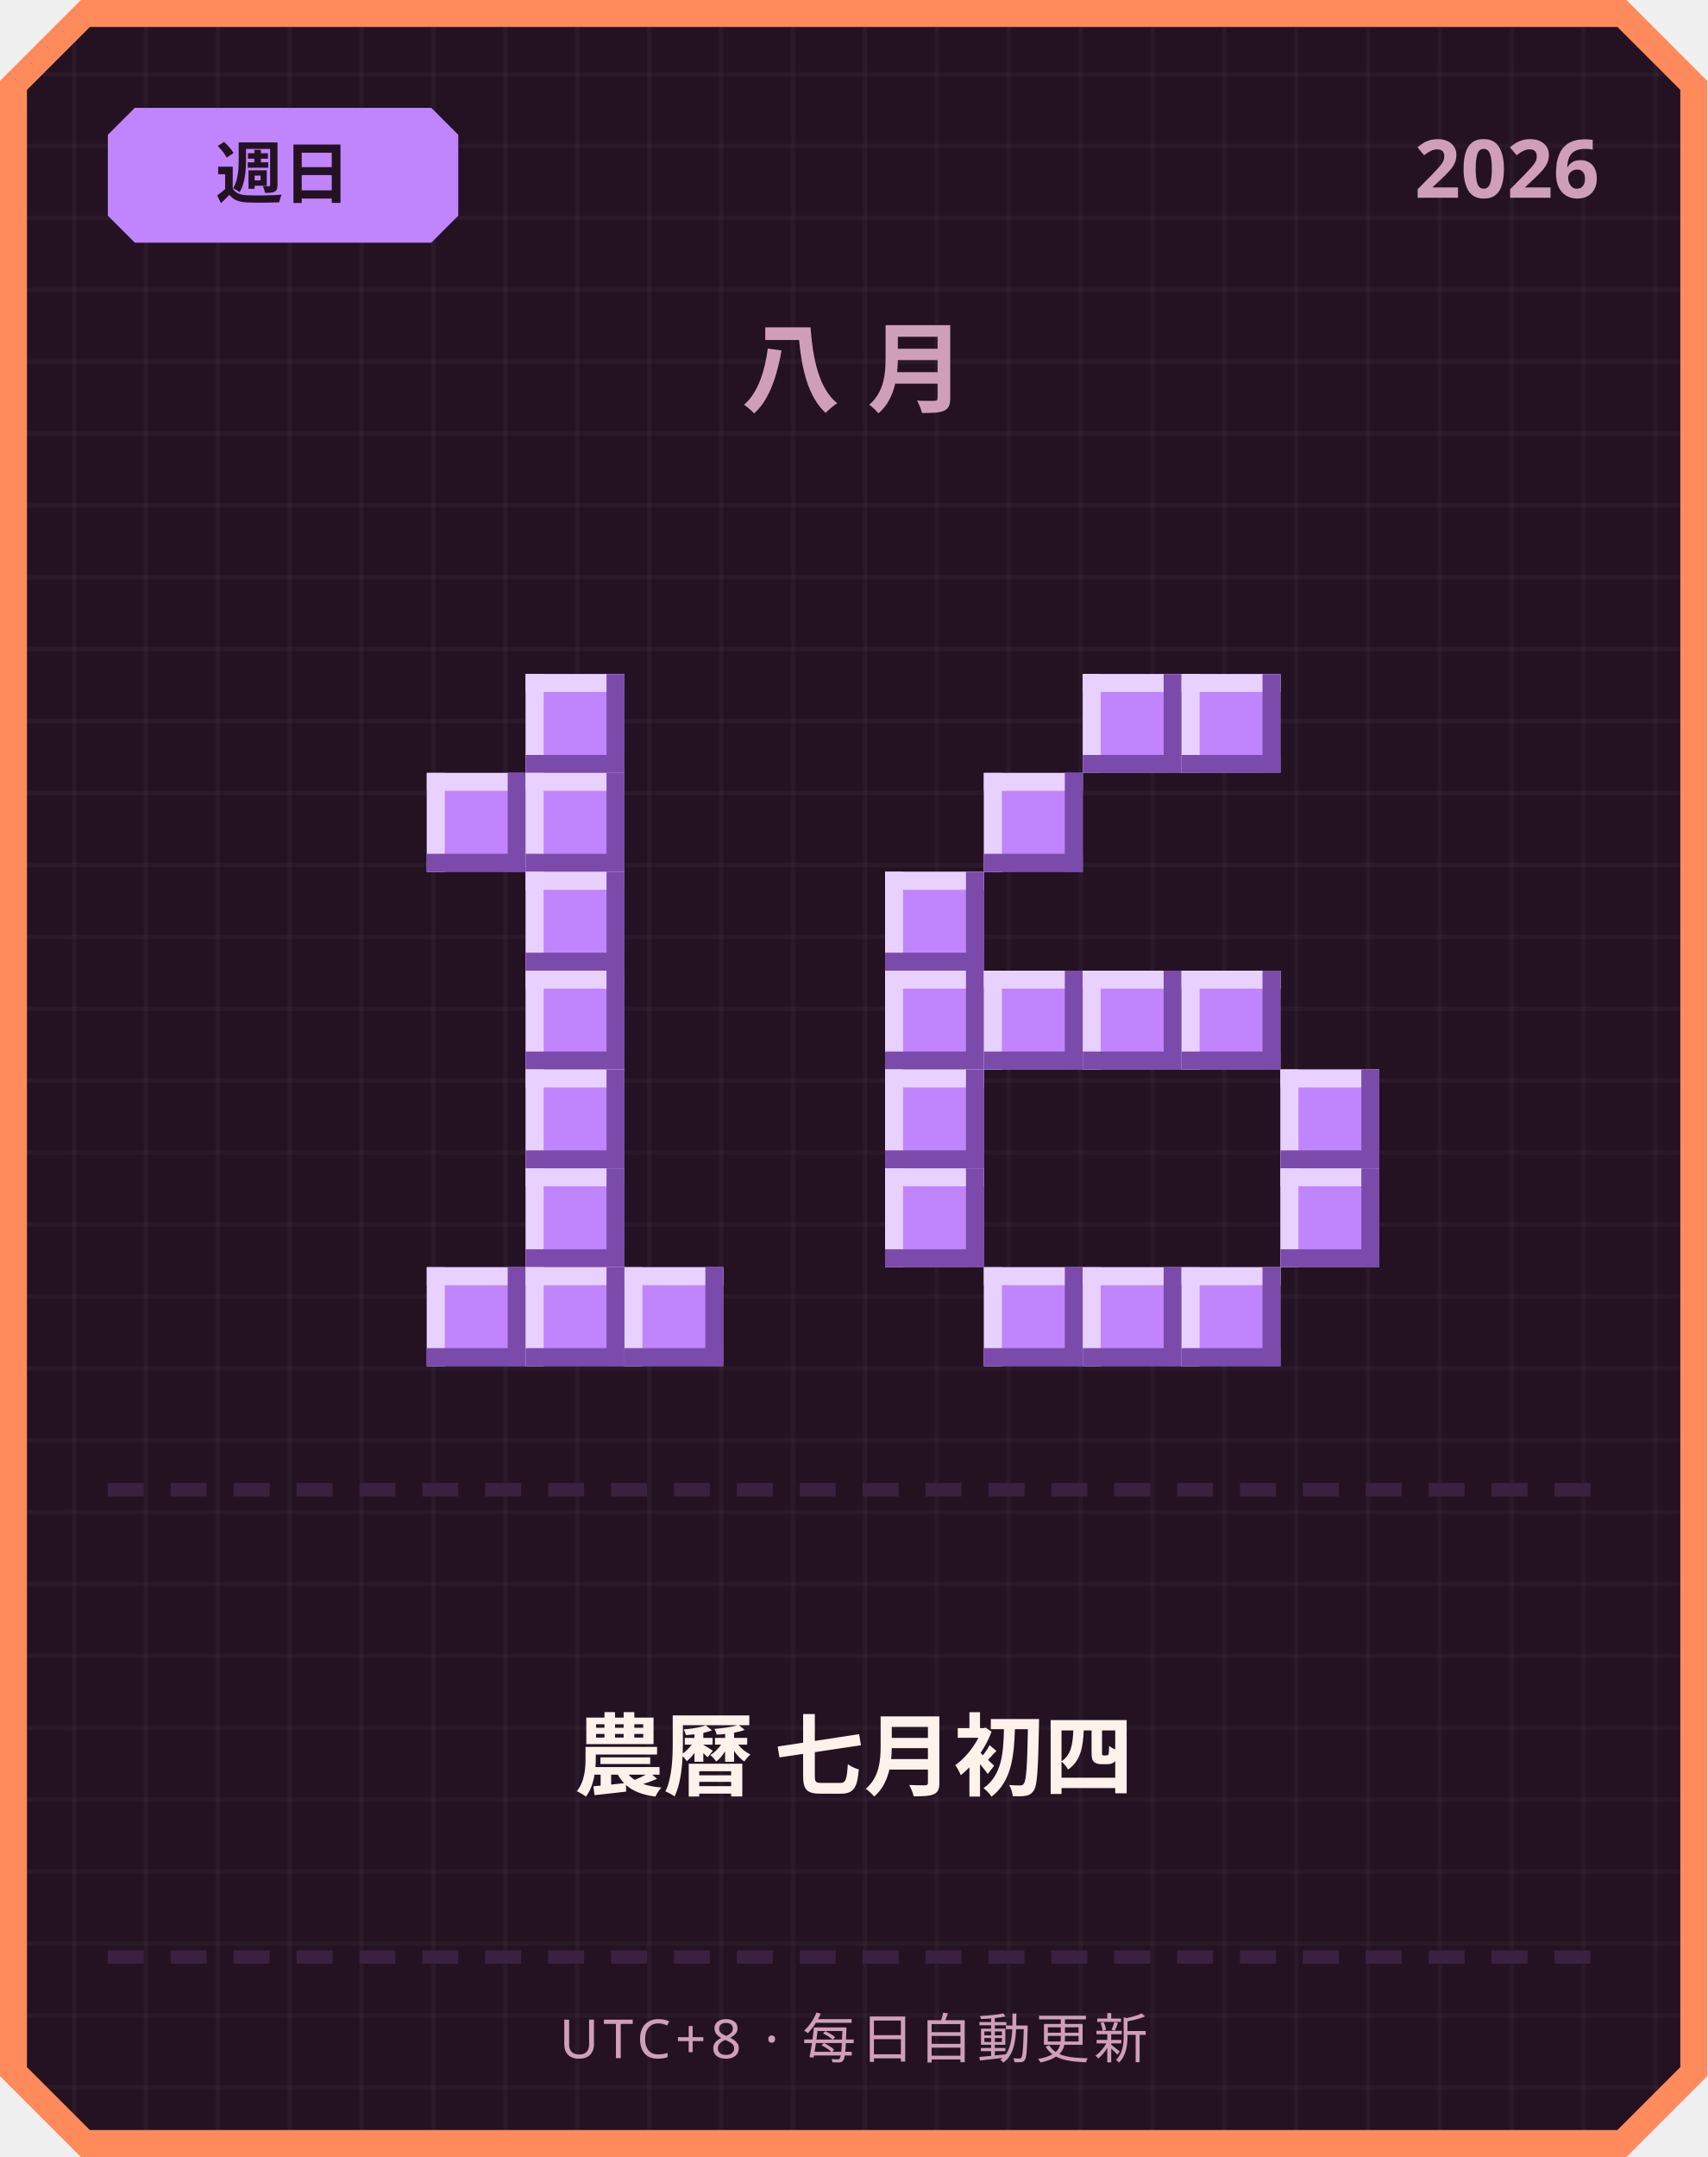
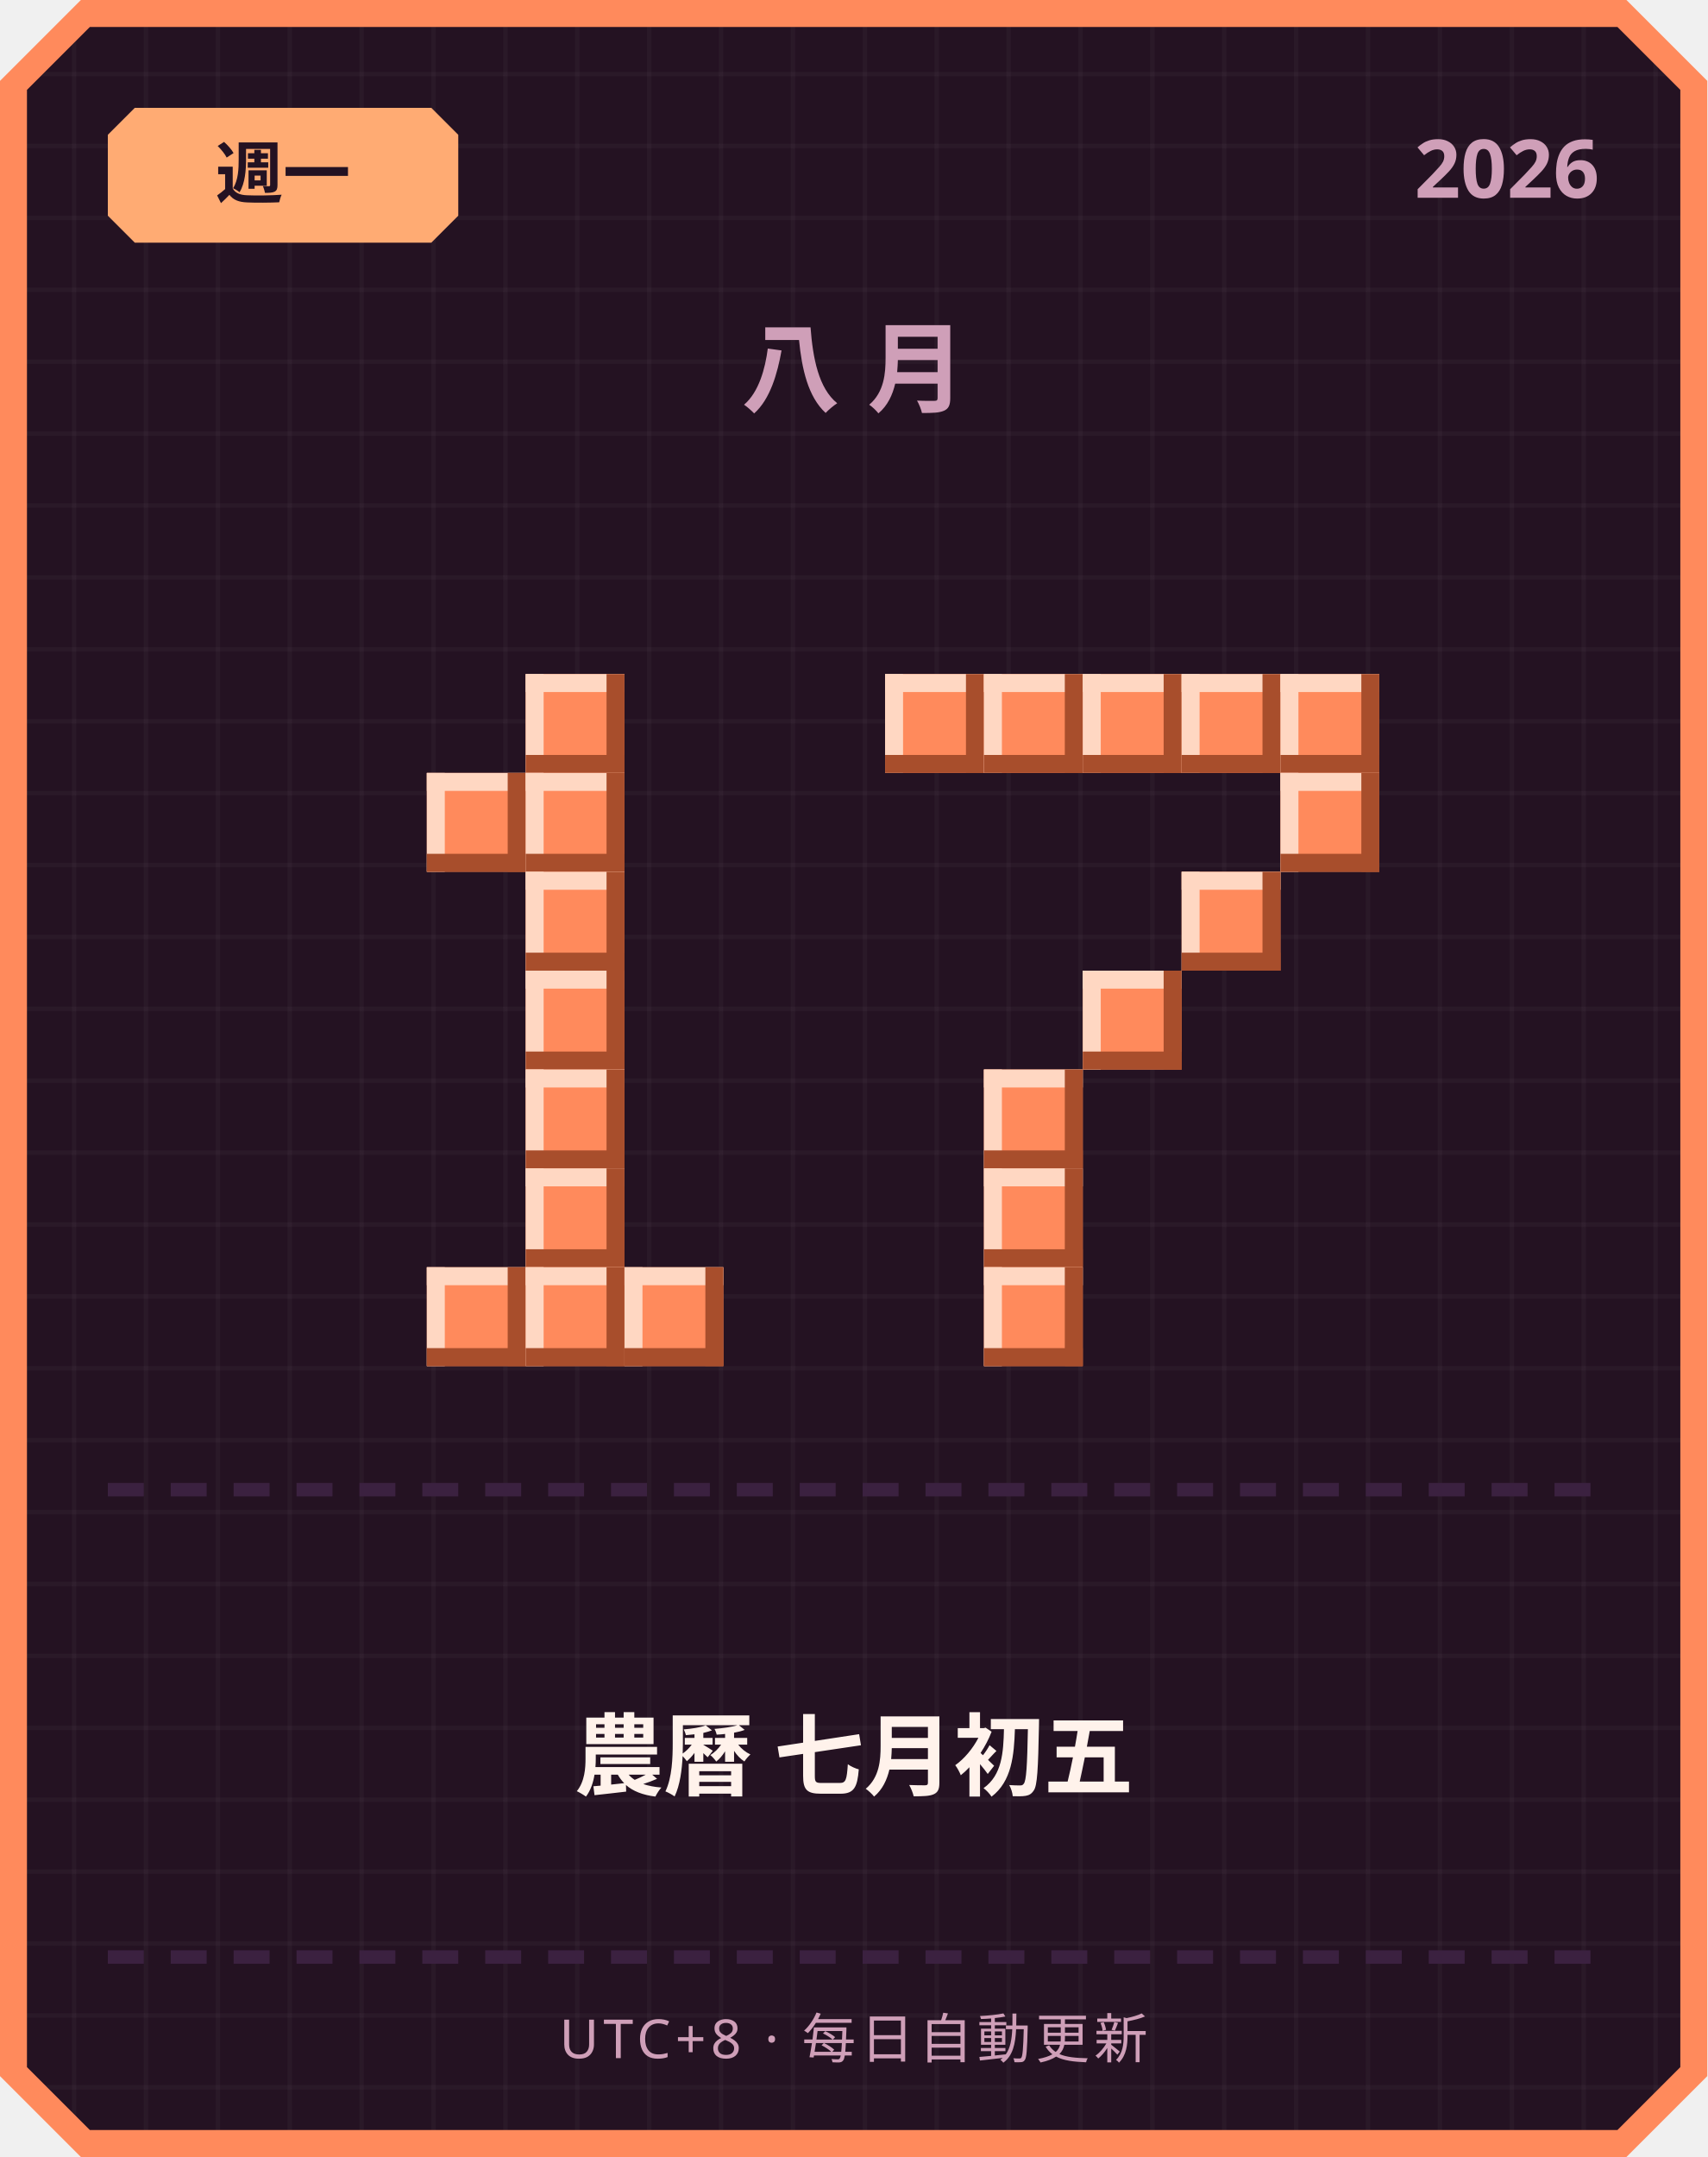
<svg xmlns="http://www.w3.org/2000/svg" width="380" height="480" viewBox="0 0 380 480">
  <defs>
    <pattern id="grid" width="16" height="16" patternUnits="userSpaceOnUse">
      <rect width="16" height="16" fill="#241222" />
      <rect width="1" height="16" fill="#ffffff" opacity="0.03" />
      <rect width="16" height="1" fill="#ffffff" opacity="0.03" />
    </pattern>
  </defs>
  <path d="M 18,0 L 362,0 L 380,18 L 380,462 L 362,480 L 18,480 L 0,462 L 0,18 Z" fill="#ff8a5c" />
  <path d="M 20,6 L 360,6 L 374,20 L 374,460 L 360,474 L 20,474 L 6,460 L 6,20 Z" fill="url(#grid)" />
-   <path d="M 30,24 L 96,24 L 102,30 L 102,48 L 96,54 L 30,54 L 24,48 L 24,30 Z" fill="#c084fc" />
-   <text x="63" y="44" text-anchor="middle" font-family="'Segoe UI', sans-serif" font-size="15" font-weight="700" fill="#241222">週日</text>
+   <path d="M 30,24 L 96,24 L 102,30 L 102,48 L 96,54 L 30,54 L 24,48 L 24,30 Z" fill="#ffab73" />
+   <text x="63" y="44" text-anchor="middle" font-family="'Segoe UI', sans-serif" font-size="15" font-weight="700" fill="#241222">週一</text>
  <text x="356" y="44" text-anchor="end" font-family="'Segoe UI', sans-serif" font-size="18" font-weight="700" fill="#cf9fb8">2026</text>
  <text x="190" y="90" text-anchor="middle" font-family="'Segoe UI', sans-serif" font-size="22" font-weight="700" letter-spacing="6" fill="#cf9fb8">八月</text>
-   <rect x="117" y="150" width="22" height="22" fill="#c084fc" />
-   <rect x="117" y="150" width="22" height="4" fill="#e9d1ff" />
-   <rect x="117" y="150" width="4" height="22" fill="#e9d1ff" />
-   <rect x="117" y="168" width="22" height="4" fill="#7a4bab" />
-   <rect x="135" y="150" width="4" height="22" fill="#7a4bab" />
-   <rect x="95" y="172" width="22" height="22" fill="#c084fc" />
-   <rect x="95" y="172" width="22" height="4" fill="#e9d1ff" />
-   <rect x="95" y="172" width="4" height="22" fill="#e9d1ff" />
-   <rect x="95" y="190" width="22" height="4" fill="#7a4bab" />
-   <rect x="113" y="172" width="4" height="22" fill="#7a4bab" />
-   <rect x="117" y="172" width="22" height="22" fill="#c084fc" />
-   <rect x="117" y="172" width="22" height="4" fill="#e9d1ff" />
-   <rect x="117" y="172" width="4" height="22" fill="#e9d1ff" />
-   <rect x="117" y="190" width="22" height="4" fill="#7a4bab" />
-   <rect x="135" y="172" width="4" height="22" fill="#7a4bab" />
-   <rect x="117" y="194" width="22" height="22" fill="#c084fc" />
-   <rect x="117" y="194" width="22" height="4" fill="#e9d1ff" />
-   <rect x="117" y="194" width="4" height="22" fill="#e9d1ff" />
-   <rect x="117" y="212" width="22" height="4" fill="#7a4bab" />
-   <rect x="135" y="194" width="4" height="22" fill="#7a4bab" />
-   <rect x="117" y="216" width="22" height="22" fill="#c084fc" />
-   <rect x="117" y="216" width="22" height="4" fill="#e9d1ff" />
-   <rect x="117" y="216" width="4" height="22" fill="#e9d1ff" />
-   <rect x="117" y="234" width="22" height="4" fill="#7a4bab" />
-   <rect x="135" y="216" width="4" height="22" fill="#7a4bab" />
-   <rect x="117" y="238" width="22" height="22" fill="#c084fc" />
-   <rect x="117" y="238" width="22" height="4" fill="#e9d1ff" />
-   <rect x="117" y="238" width="4" height="22" fill="#e9d1ff" />
-   <rect x="117" y="256" width="22" height="4" fill="#7a4bab" />
-   <rect x="135" y="238" width="4" height="22" fill="#7a4bab" />
-   <rect x="117" y="260" width="22" height="22" fill="#c084fc" />
-   <rect x="117" y="260" width="22" height="4" fill="#e9d1ff" />
-   <rect x="117" y="260" width="4" height="22" fill="#e9d1ff" />
-   <rect x="117" y="278" width="22" height="4" fill="#7a4bab" />
-   <rect x="135" y="260" width="4" height="22" fill="#7a4bab" />
-   <rect x="95" y="282" width="22" height="22" fill="#c084fc" />
-   <rect x="95" y="282" width="22" height="4" fill="#e9d1ff" />
-   <rect x="95" y="282" width="4" height="22" fill="#e9d1ff" />
-   <rect x="95" y="300" width="22" height="4" fill="#7a4bab" />
-   <rect x="113" y="282" width="4" height="22" fill="#7a4bab" />
-   <rect x="117" y="282" width="22" height="22" fill="#c084fc" />
-   <rect x="117" y="282" width="22" height="4" fill="#e9d1ff" />
-   <rect x="117" y="282" width="4" height="22" fill="#e9d1ff" />
-   <rect x="117" y="300" width="22" height="4" fill="#7a4bab" />
-   <rect x="135" y="282" width="4" height="22" fill="#7a4bab" />
-   <rect x="139" y="282" width="22" height="22" fill="#c084fc" />
-   <rect x="139" y="282" width="22" height="4" fill="#e9d1ff" />
-   <rect x="139" y="282" width="4" height="22" fill="#e9d1ff" />
-   <rect x="139" y="300" width="22" height="4" fill="#7a4bab" />
-   <rect x="157" y="282" width="4" height="22" fill="#7a4bab" />
-   <rect x="241" y="150" width="22" height="22" fill="#c084fc" />
-   <rect x="241" y="150" width="22" height="4" fill="#e9d1ff" />
-   <rect x="241" y="150" width="4" height="22" fill="#e9d1ff" />
-   <rect x="241" y="168" width="22" height="4" fill="#7a4bab" />
-   <rect x="259" y="150" width="4" height="22" fill="#7a4bab" />
-   <rect x="263" y="150" width="22" height="22" fill="#c084fc" />
-   <rect x="263" y="150" width="22" height="4" fill="#e9d1ff" />
-   <rect x="263" y="150" width="4" height="22" fill="#e9d1ff" />
-   <rect x="263" y="168" width="22" height="4" fill="#7a4bab" />
-   <rect x="281" y="150" width="4" height="22" fill="#7a4bab" />
-   <rect x="219" y="172" width="22" height="22" fill="#c084fc" />
-   <rect x="219" y="172" width="22" height="4" fill="#e9d1ff" />
-   <rect x="219" y="172" width="4" height="22" fill="#e9d1ff" />
-   <rect x="219" y="190" width="22" height="4" fill="#7a4bab" />
-   <rect x="237" y="172" width="4" height="22" fill="#7a4bab" />
-   <rect x="197" y="194" width="22" height="22" fill="#c084fc" />
-   <rect x="197" y="194" width="22" height="4" fill="#e9d1ff" />
-   <rect x="197" y="194" width="4" height="22" fill="#e9d1ff" />
-   <rect x="197" y="212" width="22" height="4" fill="#7a4bab" />
-   <rect x="215" y="194" width="4" height="22" fill="#7a4bab" />
-   <rect x="197" y="216" width="22" height="22" fill="#c084fc" />
-   <rect x="197" y="216" width="22" height="4" fill="#e9d1ff" />
-   <rect x="197" y="216" width="4" height="22" fill="#e9d1ff" />
-   <rect x="197" y="234" width="22" height="4" fill="#7a4bab" />
-   <rect x="215" y="216" width="4" height="22" fill="#7a4bab" />
-   <rect x="219" y="216" width="22" height="22" fill="#c084fc" />
-   <rect x="219" y="216" width="22" height="4" fill="#e9d1ff" />
-   <rect x="219" y="216" width="4" height="22" fill="#e9d1ff" />
-   <rect x="219" y="234" width="22" height="4" fill="#7a4bab" />
-   <rect x="237" y="216" width="4" height="22" fill="#7a4bab" />
-   <rect x="241" y="216" width="22" height="22" fill="#c084fc" />
-   <rect x="241" y="216" width="22" height="4" fill="#e9d1ff" />
-   <rect x="241" y="216" width="4" height="22" fill="#e9d1ff" />
-   <rect x="241" y="234" width="22" height="4" fill="#7a4bab" />
-   <rect x="259" y="216" width="4" height="22" fill="#7a4bab" />
-   <rect x="263" y="216" width="22" height="22" fill="#c084fc" />
-   <rect x="263" y="216" width="22" height="4" fill="#e9d1ff" />
-   <rect x="263" y="216" width="4" height="22" fill="#e9d1ff" />
-   <rect x="263" y="234" width="22" height="4" fill="#7a4bab" />
-   <rect x="281" y="216" width="4" height="22" fill="#7a4bab" />
-   <rect x="197" y="238" width="22" height="22" fill="#c084fc" />
-   <rect x="197" y="238" width="22" height="4" fill="#e9d1ff" />
-   <rect x="197" y="238" width="4" height="22" fill="#e9d1ff" />
-   <rect x="197" y="256" width="22" height="4" fill="#7a4bab" />
-   <rect x="215" y="238" width="4" height="22" fill="#7a4bab" />
-   <rect x="285" y="238" width="22" height="22" fill="#c084fc" />
-   <rect x="285" y="238" width="22" height="4" fill="#e9d1ff" />
-   <rect x="285" y="238" width="4" height="22" fill="#e9d1ff" />
-   <rect x="285" y="256" width="22" height="4" fill="#7a4bab" />
-   <rect x="303" y="238" width="4" height="22" fill="#7a4bab" />
-   <rect x="197" y="260" width="22" height="22" fill="#c084fc" />
-   <rect x="197" y="260" width="22" height="4" fill="#e9d1ff" />
-   <rect x="197" y="260" width="4" height="22" fill="#e9d1ff" />
-   <rect x="197" y="278" width="22" height="4" fill="#7a4bab" />
-   <rect x="215" y="260" width="4" height="22" fill="#7a4bab" />
-   <rect x="285" y="260" width="22" height="22" fill="#c084fc" />
-   <rect x="285" y="260" width="22" height="4" fill="#e9d1ff" />
-   <rect x="285" y="260" width="4" height="22" fill="#e9d1ff" />
-   <rect x="285" y="278" width="22" height="4" fill="#7a4bab" />
-   <rect x="303" y="260" width="4" height="22" fill="#7a4bab" />
-   <rect x="219" y="282" width="22" height="22" fill="#c084fc" />
-   <rect x="219" y="282" width="22" height="4" fill="#e9d1ff" />
-   <rect x="219" y="282" width="4" height="22" fill="#e9d1ff" />
-   <rect x="219" y="300" width="22" height="4" fill="#7a4bab" />
-   <rect x="237" y="282" width="4" height="22" fill="#7a4bab" />
-   <rect x="241" y="282" width="22" height="22" fill="#c084fc" />
-   <rect x="241" y="282" width="22" height="4" fill="#e9d1ff" />
-   <rect x="241" y="282" width="4" height="22" fill="#e9d1ff" />
-   <rect x="241" y="300" width="22" height="4" fill="#7a4bab" />
-   <rect x="259" y="282" width="4" height="22" fill="#7a4bab" />
-   <rect x="263" y="282" width="22" height="22" fill="#c084fc" />
-   <rect x="263" y="282" width="22" height="4" fill="#e9d1ff" />
-   <rect x="263" y="282" width="4" height="22" fill="#e9d1ff" />
-   <rect x="263" y="300" width="22" height="4" fill="#7a4bab" />
-   <rect x="281" y="282" width="4" height="22" fill="#7a4bab" />
+   <rect x="117" y="150" width="22" height="22" fill="#ff8a5c" />
+   <rect x="117" y="150" width="22" height="4" fill="#ffd7c2" />
+   <rect x="117" y="150" width="4" height="22" fill="#ffd7c2" />
+   <rect x="117" y="168" width="22" height="4" fill="#a84e2c" />
+   <rect x="135" y="150" width="4" height="22" fill="#a84e2c" />
+   <rect x="95" y="172" width="22" height="22" fill="#ff8a5c" />
+   <rect x="95" y="172" width="22" height="4" fill="#ffd7c2" />
+   <rect x="95" y="172" width="4" height="22" fill="#ffd7c2" />
+   <rect x="95" y="190" width="22" height="4" fill="#a84e2c" />
+   <rect x="113" y="172" width="4" height="22" fill="#a84e2c" />
+   <rect x="117" y="172" width="22" height="22" fill="#ff8a5c" />
+   <rect x="117" y="172" width="22" height="4" fill="#ffd7c2" />
+   <rect x="117" y="172" width="4" height="22" fill="#ffd7c2" />
+   <rect x="117" y="190" width="22" height="4" fill="#a84e2c" />
+   <rect x="135" y="172" width="4" height="22" fill="#a84e2c" />
+   <rect x="117" y="194" width="22" height="22" fill="#ff8a5c" />
+   <rect x="117" y="194" width="22" height="4" fill="#ffd7c2" />
+   <rect x="117" y="194" width="4" height="22" fill="#ffd7c2" />
+   <rect x="117" y="212" width="22" height="4" fill="#a84e2c" />
+   <rect x="135" y="194" width="4" height="22" fill="#a84e2c" />
+   <rect x="117" y="216" width="22" height="22" fill="#ff8a5c" />
+   <rect x="117" y="216" width="22" height="4" fill="#ffd7c2" />
+   <rect x="117" y="216" width="4" height="22" fill="#ffd7c2" />
+   <rect x="117" y="234" width="22" height="4" fill="#a84e2c" />
+   <rect x="135" y="216" width="4" height="22" fill="#a84e2c" />
+   <rect x="117" y="238" width="22" height="22" fill="#ff8a5c" />
+   <rect x="117" y="238" width="22" height="4" fill="#ffd7c2" />
+   <rect x="117" y="238" width="4" height="22" fill="#ffd7c2" />
+   <rect x="117" y="256" width="22" height="4" fill="#a84e2c" />
+   <rect x="135" y="238" width="4" height="22" fill="#a84e2c" />
+   <rect x="117" y="260" width="22" height="22" fill="#ff8a5c" />
+   <rect x="117" y="260" width="22" height="4" fill="#ffd7c2" />
+   <rect x="117" y="260" width="4" height="22" fill="#ffd7c2" />
+   <rect x="117" y="278" width="22" height="4" fill="#a84e2c" />
+   <rect x="135" y="260" width="4" height="22" fill="#a84e2c" />
+   <rect x="95" y="282" width="22" height="22" fill="#ff8a5c" />
+   <rect x="95" y="282" width="22" height="4" fill="#ffd7c2" />
+   <rect x="95" y="282" width="4" height="22" fill="#ffd7c2" />
+   <rect x="95" y="300" width="22" height="4" fill="#a84e2c" />
+   <rect x="113" y="282" width="4" height="22" fill="#a84e2c" />
+   <rect x="117" y="282" width="22" height="22" fill="#ff8a5c" />
+   <rect x="117" y="282" width="22" height="4" fill="#ffd7c2" />
+   <rect x="117" y="282" width="4" height="22" fill="#ffd7c2" />
+   <rect x="117" y="300" width="22" height="4" fill="#a84e2c" />
+   <rect x="135" y="282" width="4" height="22" fill="#a84e2c" />
+   <rect x="139" y="282" width="22" height="22" fill="#ff8a5c" />
+   <rect x="139" y="282" width="22" height="4" fill="#ffd7c2" />
+   <rect x="139" y="282" width="4" height="22" fill="#ffd7c2" />
+   <rect x="139" y="300" width="22" height="4" fill="#a84e2c" />
+   <rect x="157" y="282" width="4" height="22" fill="#a84e2c" />
+   <rect x="197" y="150" width="22" height="22" fill="#ff8a5c" />
+   <rect x="197" y="150" width="22" height="4" fill="#ffd7c2" />
+   <rect x="197" y="150" width="4" height="22" fill="#ffd7c2" />
+   <rect x="197" y="168" width="22" height="4" fill="#a84e2c" />
+   <rect x="215" y="150" width="4" height="22" fill="#a84e2c" />
+   <rect x="219" y="150" width="22" height="22" fill="#ff8a5c" />
+   <rect x="219" y="150" width="22" height="4" fill="#ffd7c2" />
+   <rect x="219" y="150" width="4" height="22" fill="#ffd7c2" />
+   <rect x="219" y="168" width="22" height="4" fill="#a84e2c" />
+   <rect x="237" y="150" width="4" height="22" fill="#a84e2c" />
+   <rect x="241" y="150" width="22" height="22" fill="#ff8a5c" />
+   <rect x="241" y="150" width="22" height="4" fill="#ffd7c2" />
+   <rect x="241" y="150" width="4" height="22" fill="#ffd7c2" />
+   <rect x="241" y="168" width="22" height="4" fill="#a84e2c" />
+   <rect x="259" y="150" width="4" height="22" fill="#a84e2c" />
+   <rect x="263" y="150" width="22" height="22" fill="#ff8a5c" />
+   <rect x="263" y="150" width="22" height="4" fill="#ffd7c2" />
+   <rect x="263" y="150" width="4" height="22" fill="#ffd7c2" />
+   <rect x="263" y="168" width="22" height="4" fill="#a84e2c" />
+   <rect x="281" y="150" width="4" height="22" fill="#a84e2c" />
+   <rect x="285" y="150" width="22" height="22" fill="#ff8a5c" />
+   <rect x="285" y="150" width="22" height="4" fill="#ffd7c2" />
+   <rect x="285" y="150" width="4" height="22" fill="#ffd7c2" />
+   <rect x="285" y="168" width="22" height="4" fill="#a84e2c" />
+   <rect x="303" y="150" width="4" height="22" fill="#a84e2c" />
+   <rect x="285" y="172" width="22" height="22" fill="#ff8a5c" />
+   <rect x="285" y="172" width="22" height="4" fill="#ffd7c2" />
+   <rect x="285" y="172" width="4" height="22" fill="#ffd7c2" />
+   <rect x="285" y="190" width="22" height="4" fill="#a84e2c" />
+   <rect x="303" y="172" width="4" height="22" fill="#a84e2c" />
+   <rect x="263" y="194" width="22" height="22" fill="#ff8a5c" />
+   <rect x="263" y="194" width="22" height="4" fill="#ffd7c2" />
+   <rect x="263" y="194" width="4" height="22" fill="#ffd7c2" />
+   <rect x="263" y="212" width="22" height="4" fill="#a84e2c" />
+   <rect x="281" y="194" width="4" height="22" fill="#a84e2c" />
+   <rect x="241" y="216" width="22" height="22" fill="#ff8a5c" />
+   <rect x="241" y="216" width="22" height="4" fill="#ffd7c2" />
+   <rect x="241" y="216" width="4" height="22" fill="#ffd7c2" />
+   <rect x="241" y="234" width="22" height="4" fill="#a84e2c" />
+   <rect x="259" y="216" width="4" height="22" fill="#a84e2c" />
+   <rect x="219" y="238" width="22" height="22" fill="#ff8a5c" />
+   <rect x="219" y="238" width="22" height="4" fill="#ffd7c2" />
+   <rect x="219" y="238" width="4" height="22" fill="#ffd7c2" />
+   <rect x="219" y="256" width="22" height="4" fill="#a84e2c" />
+   <rect x="237" y="238" width="4" height="22" fill="#a84e2c" />
+   <rect x="219" y="260" width="22" height="22" fill="#ff8a5c" />
+   <rect x="219" y="260" width="22" height="4" fill="#ffd7c2" />
+   <rect x="219" y="260" width="4" height="22" fill="#ffd7c2" />
+   <rect x="219" y="278" width="22" height="4" fill="#a84e2c" />
+   <rect x="237" y="260" width="4" height="22" fill="#a84e2c" />
+   <rect x="219" y="282" width="22" height="22" fill="#ff8a5c" />
+   <rect x="219" y="282" width="22" height="4" fill="#ffd7c2" />
+   <rect x="219" y="282" width="4" height="22" fill="#ffd7c2" />
+   <rect x="219" y="300" width="22" height="4" fill="#a84e2c" />
+   <rect x="237" y="282" width="4" height="22" fill="#a84e2c" />
  <rect x="24" y="330" width="8" height="3" fill="#3b2140" />
  <rect x="38" y="330" width="8" height="3" fill="#3b2140" />
  <rect x="52" y="330" width="8" height="3" fill="#3b2140" />
  <rect x="66" y="330" width="8" height="3" fill="#3b2140" />
  <rect x="80" y="330" width="8" height="3" fill="#3b2140" />
  <rect x="94" y="330" width="8" height="3" fill="#3b2140" />
  <rect x="108" y="330" width="8" height="3" fill="#3b2140" />
  <rect x="122" y="330" width="8" height="3" fill="#3b2140" />
  <rect x="136" y="330" width="8" height="3" fill="#3b2140" />
  <rect x="150" y="330" width="8" height="3" fill="#3b2140" />
  <rect x="164" y="330" width="8" height="3" fill="#3b2140" />
  <rect x="178" y="330" width="8" height="3" fill="#3b2140" />
  <rect x="192" y="330" width="8" height="3" fill="#3b2140" />
  <rect x="206" y="330" width="8" height="3" fill="#3b2140" />
  <rect x="220" y="330" width="8" height="3" fill="#3b2140" />
  <rect x="234" y="330" width="8" height="3" fill="#3b2140" />
  <rect x="248" y="330" width="8" height="3" fill="#3b2140" />
  <rect x="262" y="330" width="8" height="3" fill="#3b2140" />
  <rect x="276" y="330" width="8" height="3" fill="#3b2140" />
  <rect x="290" y="330" width="8" height="3" fill="#3b2140" />
  <rect x="304" y="330" width="8" height="3" fill="#3b2140" />
  <rect x="318" y="330" width="8" height="3" fill="#3b2140" />
  <rect x="332" y="330" width="8" height="3" fill="#3b2140" />
  <rect x="346" y="330" width="8" height="3" fill="#3b2140" />
-   <text x="190" y="398" text-anchor="middle" font-family="'Segoe UI', 'Microsoft JhengHei', sans-serif" font-size="20" font-weight="700" fill="#fff2eb">農曆 七月初四</text>
+   <text x="190" y="398" text-anchor="middle" font-family="'Segoe UI', 'Microsoft JhengHei', sans-serif" font-size="20" font-weight="700" fill="#fff2eb">農曆 七月初五</text>
  <rect x="24" y="434" width="8" height="3" fill="#3b2140" />
  <rect x="38" y="434" width="8" height="3" fill="#3b2140" />
  <rect x="52" y="434" width="8" height="3" fill="#3b2140" />
  <rect x="66" y="434" width="8" height="3" fill="#3b2140" />
  <rect x="80" y="434" width="8" height="3" fill="#3b2140" />
  <rect x="94" y="434" width="8" height="3" fill="#3b2140" />
  <rect x="108" y="434" width="8" height="3" fill="#3b2140" />
  <rect x="122" y="434" width="8" height="3" fill="#3b2140" />
  <rect x="136" y="434" width="8" height="3" fill="#3b2140" />
  <rect x="150" y="434" width="8" height="3" fill="#3b2140" />
  <rect x="164" y="434" width="8" height="3" fill="#3b2140" />
  <rect x="178" y="434" width="8" height="3" fill="#3b2140" />
  <rect x="192" y="434" width="8" height="3" fill="#3b2140" />
  <rect x="206" y="434" width="8" height="3" fill="#3b2140" />
  <rect x="220" y="434" width="8" height="3" fill="#3b2140" />
  <rect x="234" y="434" width="8" height="3" fill="#3b2140" />
  <rect x="248" y="434" width="8" height="3" fill="#3b2140" />
  <rect x="262" y="434" width="8" height="3" fill="#3b2140" />
  <rect x="276" y="434" width="8" height="3" fill="#3b2140" />
  <rect x="290" y="434" width="8" height="3" fill="#3b2140" />
  <rect x="304" y="434" width="8" height="3" fill="#3b2140" />
  <rect x="318" y="434" width="8" height="3" fill="#3b2140" />
  <rect x="332" y="434" width="8" height="3" fill="#3b2140" />
  <rect x="346" y="434" width="8" height="3" fill="#3b2140" />
  <text x="190" y="458" text-anchor="middle" font-family="'Segoe UI', sans-serif" font-size="12" letter-spacing="1" fill="#cf9fb8">UTC+8 · 每日自動更新</text>
</svg>
